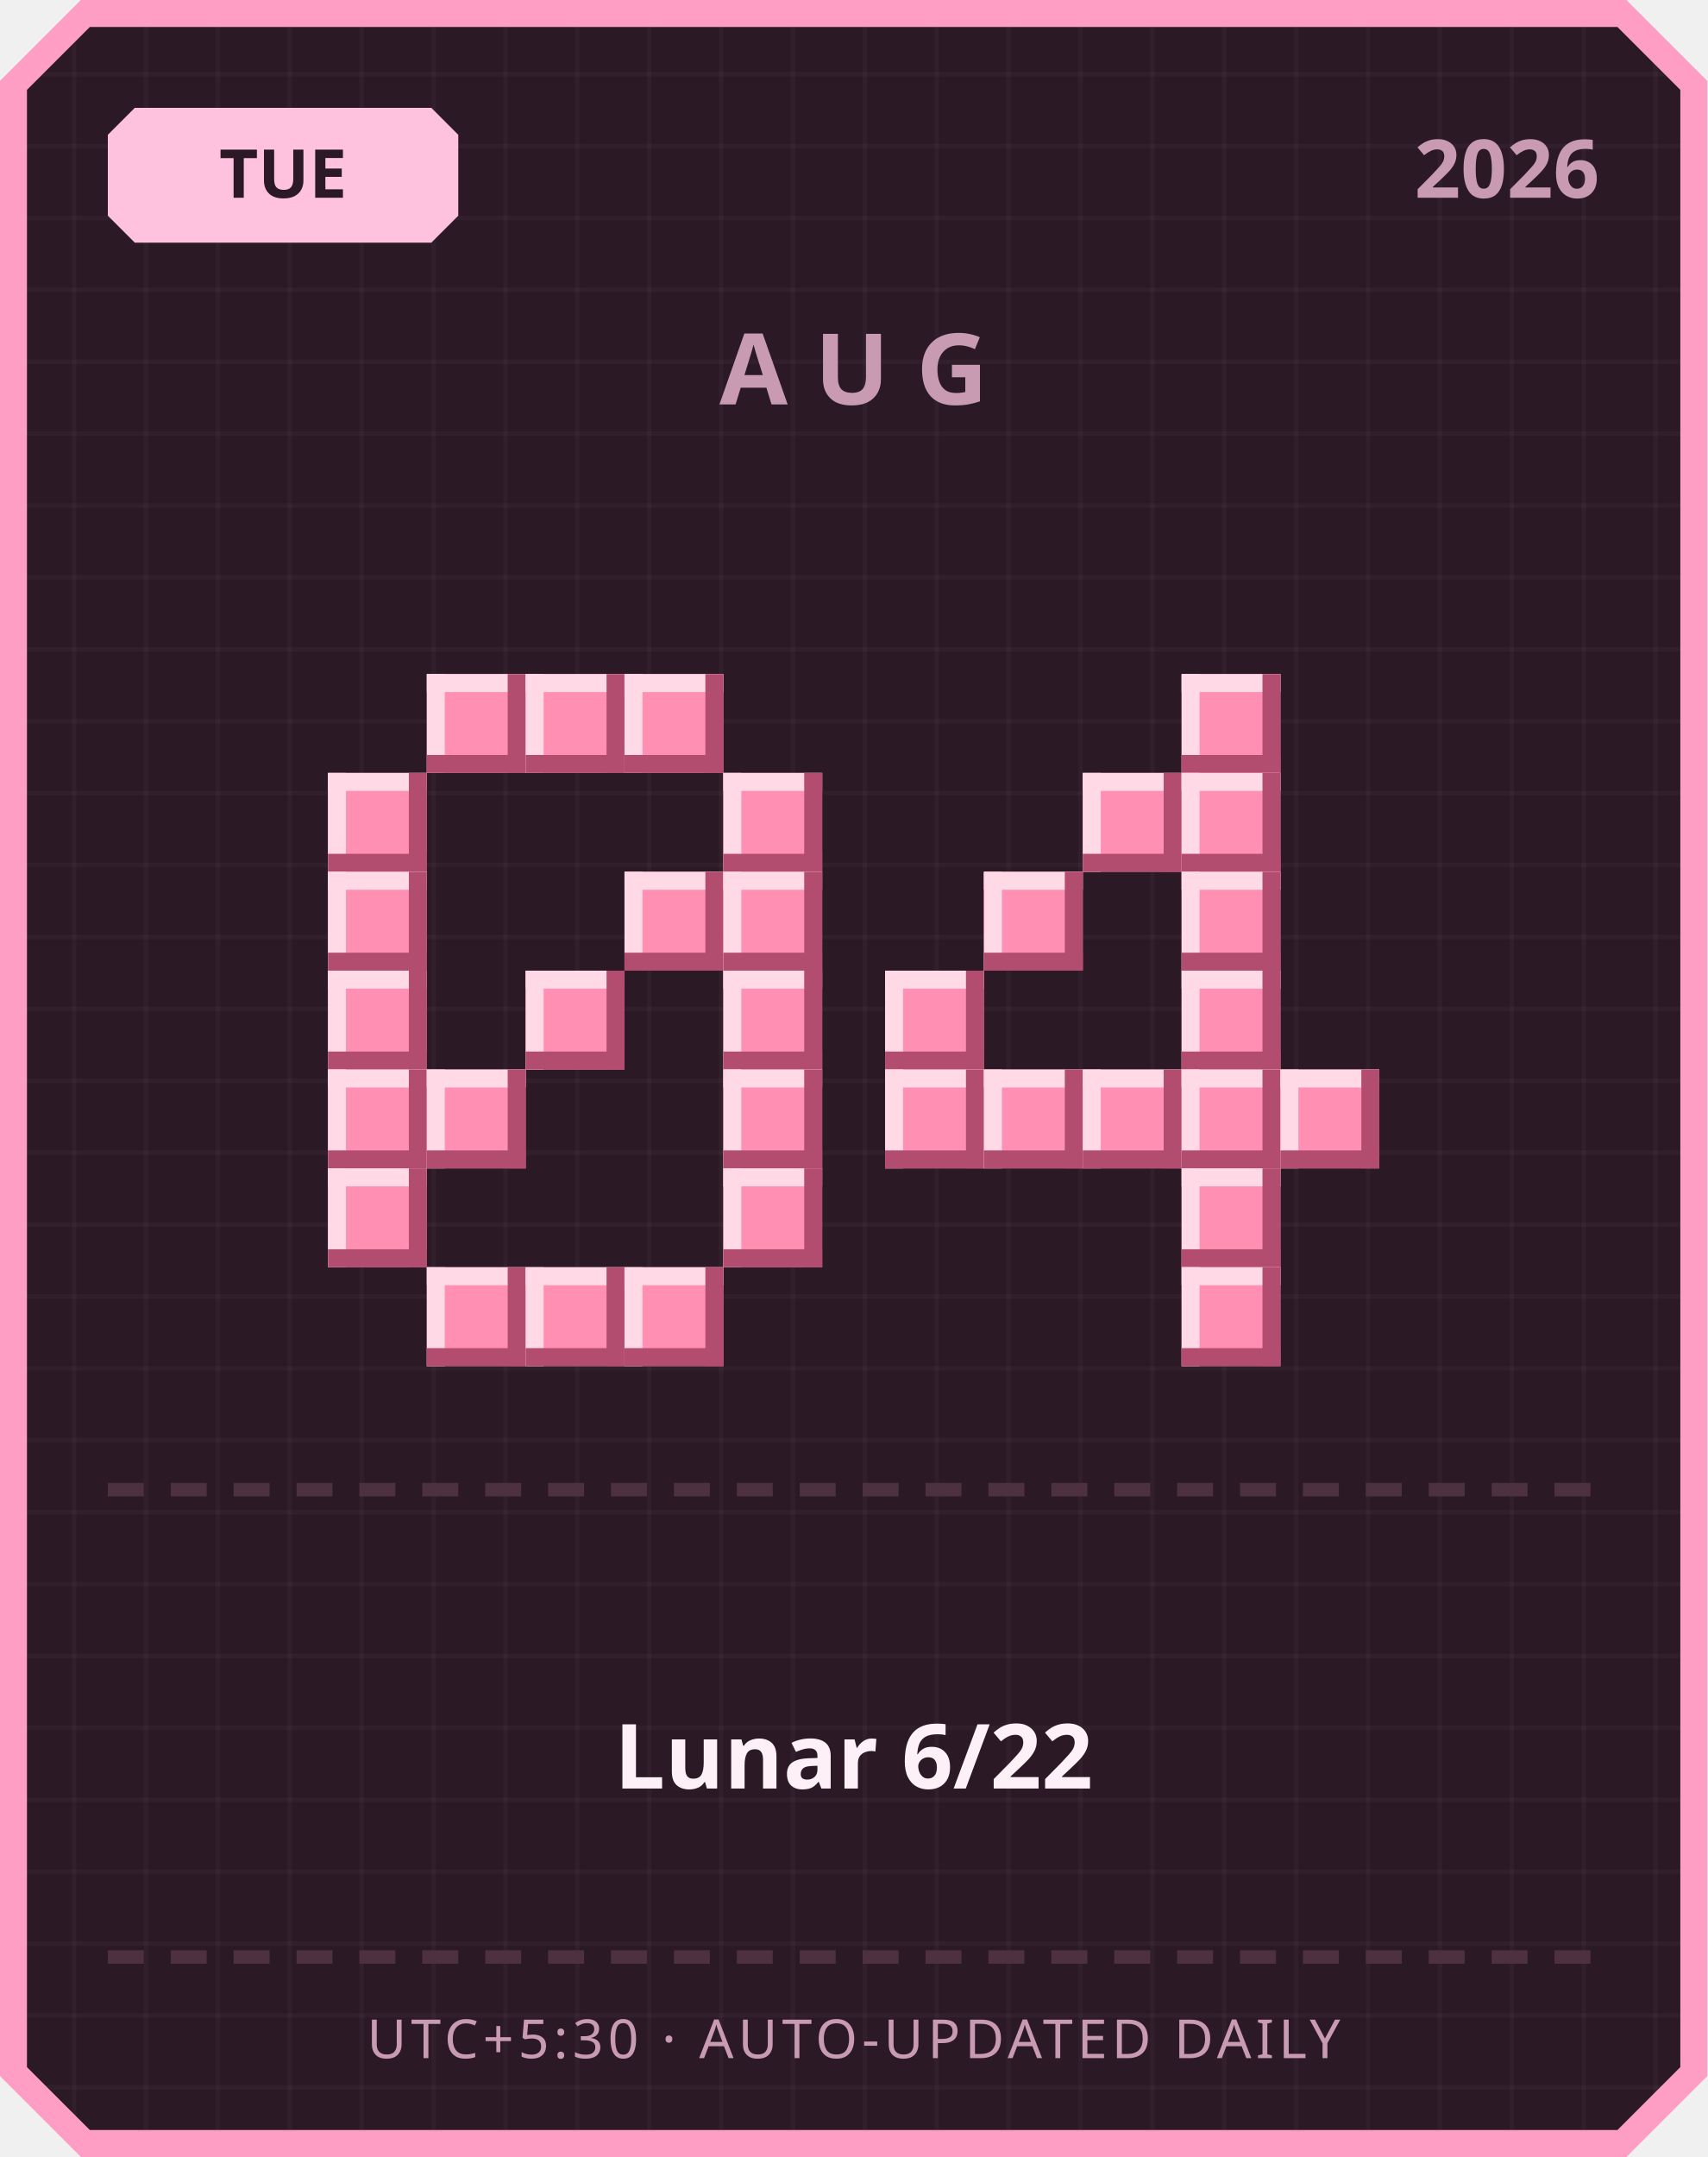
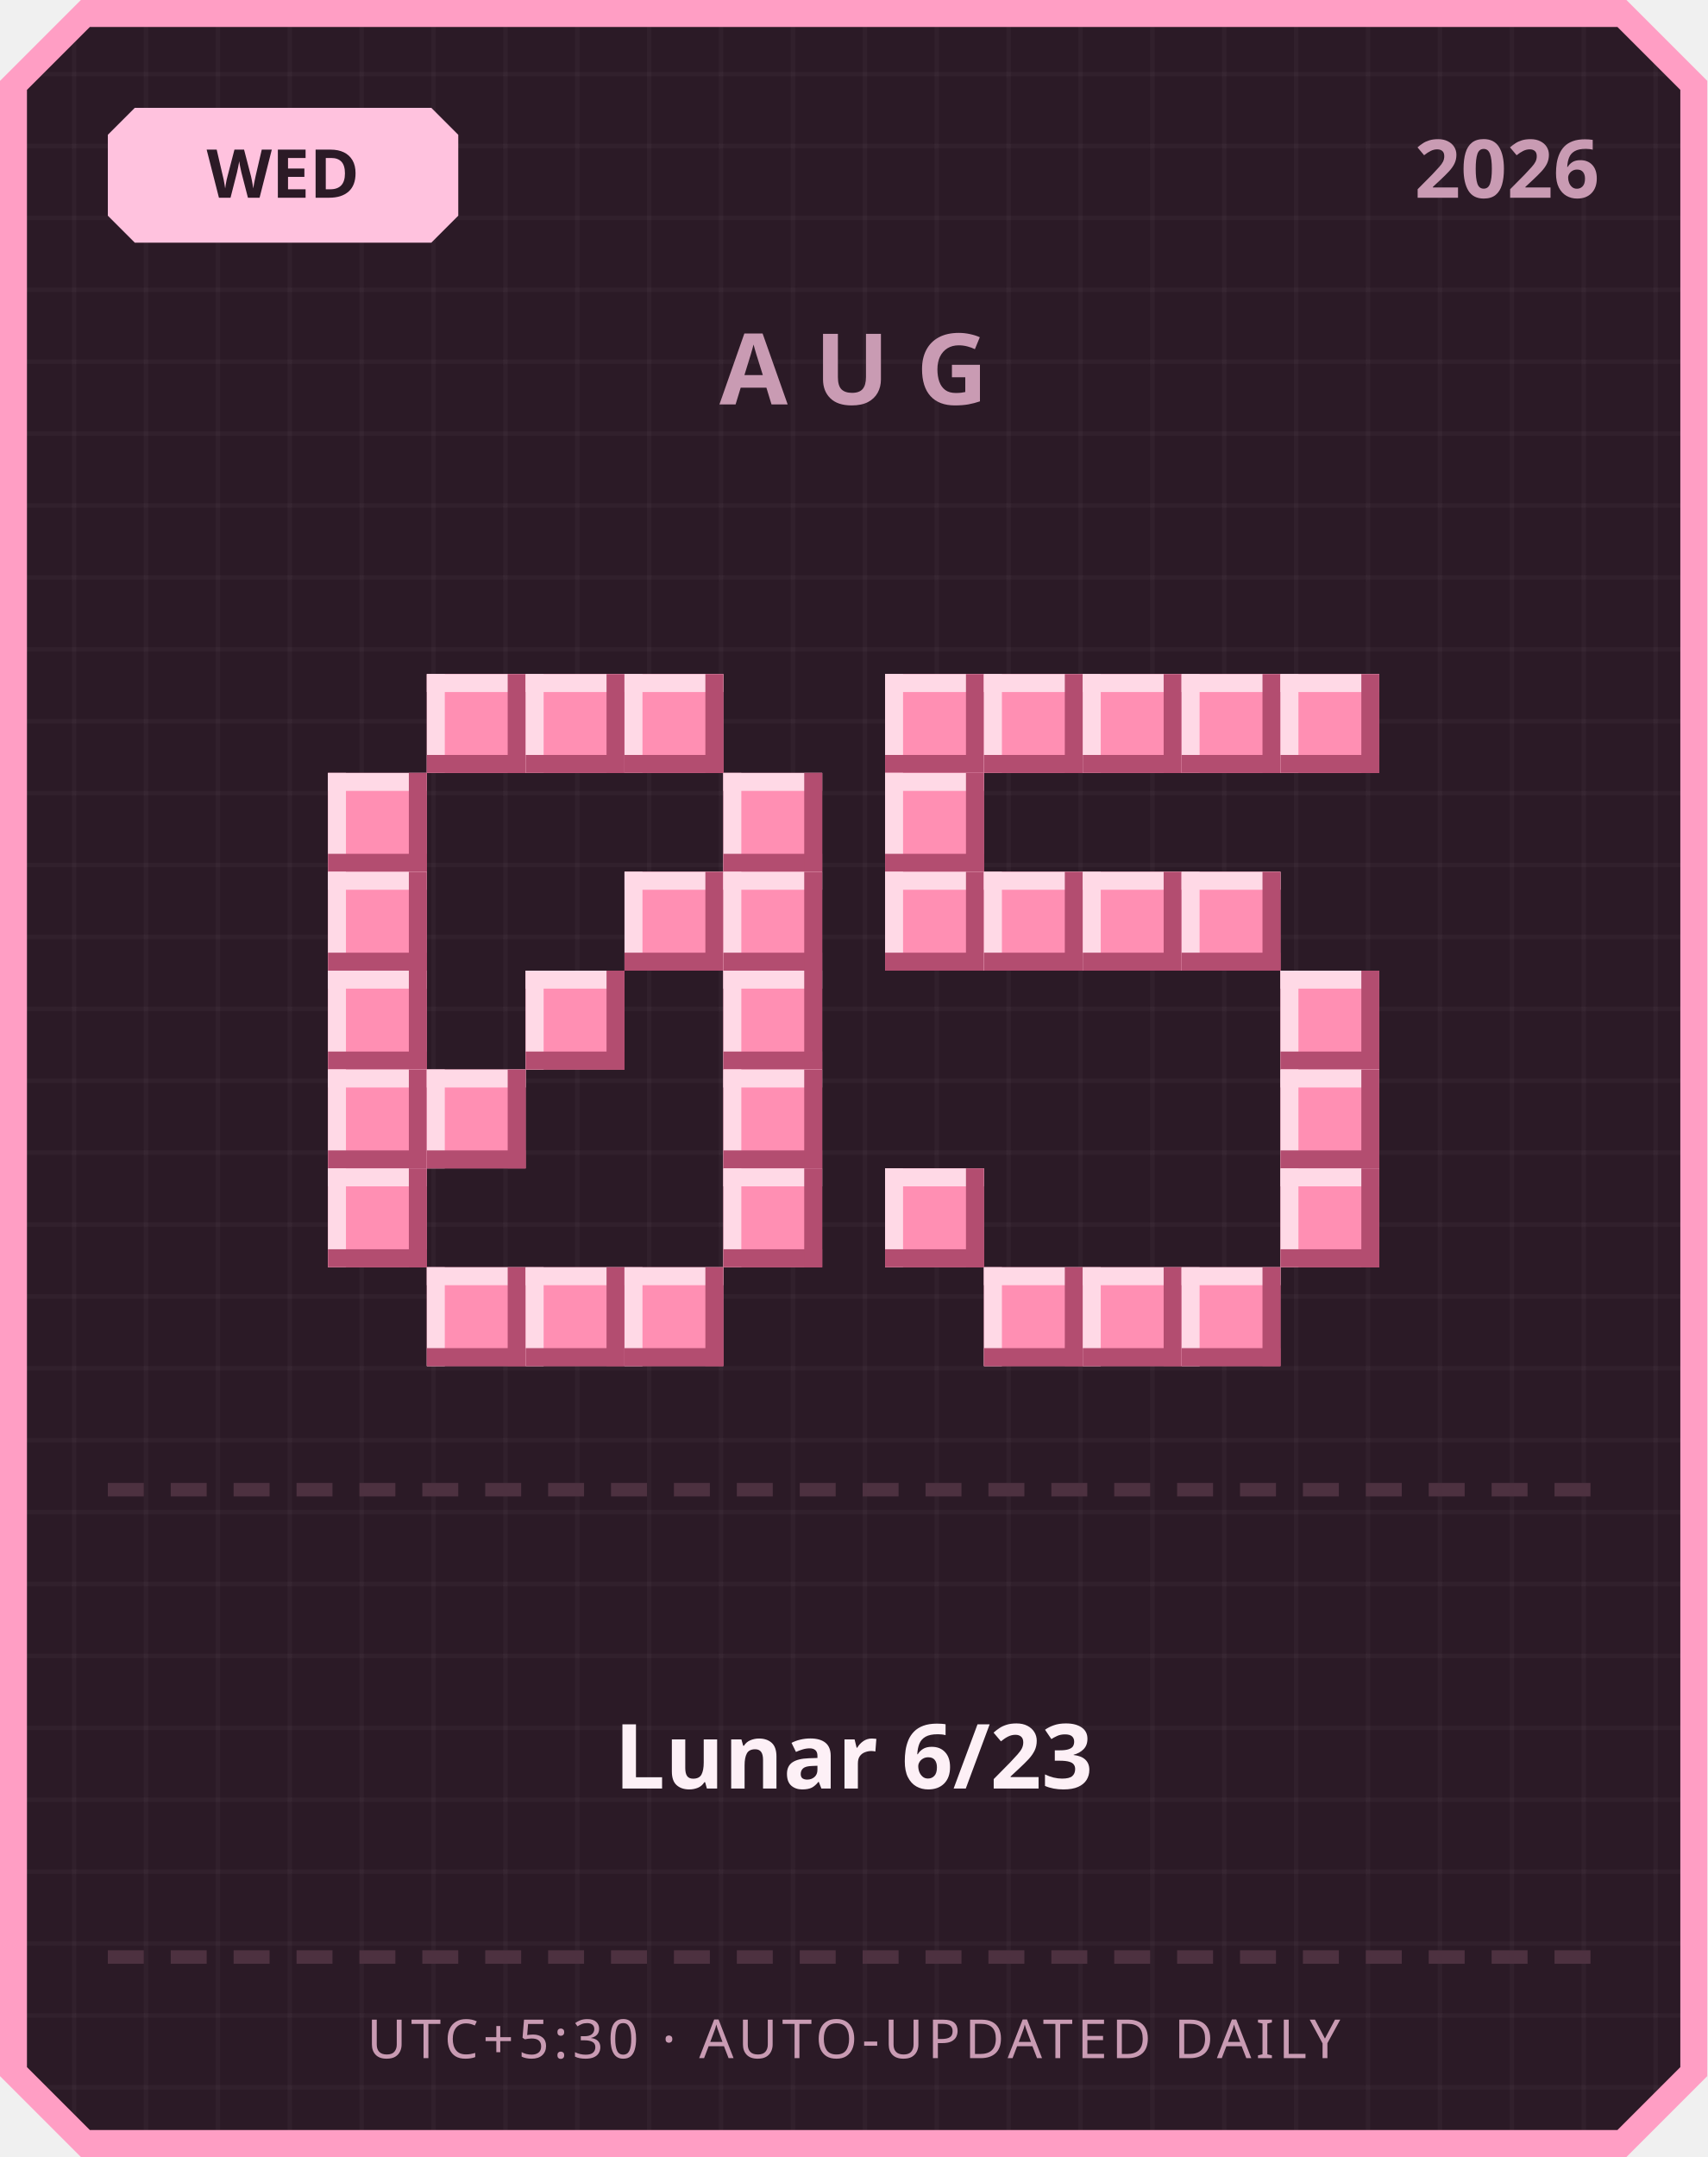
<svg xmlns="http://www.w3.org/2000/svg" width="380" height="480" viewBox="0 0 380 480">
  <defs>
    <pattern id="grid" width="16" height="16" patternUnits="userSpaceOnUse">
      <rect width="16" height="16" fill="#2b1a26" />
      <rect width="1" height="16" fill="#ffffff" opacity="0.03" />
      <rect width="16" height="1" fill="#ffffff" opacity="0.03" />
    </pattern>
  </defs>
  <path d="M 18,0 L 362,0 L 380,18 L 380,462 L 362,480 L 18,480 L 0,462 L 0,18 Z" fill="#ff9ec4" />
  <path d="M 20,6 L 360,6 L 374,20 L 374,460 L 360,474 L 20,474 L 6,460 L 6,20 Z" fill="url(#grid)" />
  <path d="M 30,24 L 96,24 L 102,30 L 102,48 L 96,54 L 30,54 L 24,48 L 24,30 Z" fill="#ffc2de" />
-   <text x="63" y="44" text-anchor="middle" font-family="'Segoe UI', sans-serif" font-size="15" font-weight="700" fill="#2b1a26">TUE</text>
+   <text x="63" y="44" text-anchor="middle" font-family="'Segoe UI', sans-serif" font-size="15" font-weight="700" fill="#2b1a26">WED</text>
  <text x="356" y="44" text-anchor="end" font-family="'Segoe UI', sans-serif" font-size="18" font-weight="700" fill="#c99bb3">2026</text>
  <text x="190" y="90" text-anchor="middle" font-family="'Segoe UI', sans-serif" font-size="22" font-weight="700" letter-spacing="6" fill="#c99bb3">AUG</text>
  <rect x="95" y="150" width="22" height="22" fill="#ff8fb3" />
  <rect x="95" y="150" width="22" height="4" fill="#ffd9e6" />
  <rect x="95" y="150" width="4" height="22" fill="#ffd9e6" />
  <rect x="95" y="168" width="22" height="4" fill="#b34d70" />
  <rect x="113" y="150" width="4" height="22" fill="#b34d70" />
  <rect x="117" y="150" width="22" height="22" fill="#ff8fb3" />
  <rect x="117" y="150" width="22" height="4" fill="#ffd9e6" />
  <rect x="117" y="150" width="4" height="22" fill="#ffd9e6" />
  <rect x="117" y="168" width="22" height="4" fill="#b34d70" />
  <rect x="135" y="150" width="4" height="22" fill="#b34d70" />
  <rect x="139" y="150" width="22" height="22" fill="#ff8fb3" />
  <rect x="139" y="150" width="22" height="4" fill="#ffd9e6" />
  <rect x="139" y="150" width="4" height="22" fill="#ffd9e6" />
  <rect x="139" y="168" width="22" height="4" fill="#b34d70" />
  <rect x="157" y="150" width="4" height="22" fill="#b34d70" />
  <rect x="73" y="172" width="22" height="22" fill="#ff8fb3" />
  <rect x="73" y="172" width="22" height="4" fill="#ffd9e6" />
  <rect x="73" y="172" width="4" height="22" fill="#ffd9e6" />
  <rect x="73" y="190" width="22" height="4" fill="#b34d70" />
  <rect x="91" y="172" width="4" height="22" fill="#b34d70" />
  <rect x="161" y="172" width="22" height="22" fill="#ff8fb3" />
  <rect x="161" y="172" width="22" height="4" fill="#ffd9e6" />
  <rect x="161" y="172" width="4" height="22" fill="#ffd9e6" />
  <rect x="161" y="190" width="22" height="4" fill="#b34d70" />
  <rect x="179" y="172" width="4" height="22" fill="#b34d70" />
  <rect x="73" y="194" width="22" height="22" fill="#ff8fb3" />
  <rect x="73" y="194" width="22" height="4" fill="#ffd9e6" />
  <rect x="73" y="194" width="4" height="22" fill="#ffd9e6" />
  <rect x="73" y="212" width="22" height="4" fill="#b34d70" />
  <rect x="91" y="194" width="4" height="22" fill="#b34d70" />
  <rect x="139" y="194" width="22" height="22" fill="#ff8fb3" />
  <rect x="139" y="194" width="22" height="4" fill="#ffd9e6" />
  <rect x="139" y="194" width="4" height="22" fill="#ffd9e6" />
  <rect x="139" y="212" width="22" height="4" fill="#b34d70" />
  <rect x="157" y="194" width="4" height="22" fill="#b34d70" />
  <rect x="161" y="194" width="22" height="22" fill="#ff8fb3" />
  <rect x="161" y="194" width="22" height="4" fill="#ffd9e6" />
  <rect x="161" y="194" width="4" height="22" fill="#ffd9e6" />
  <rect x="161" y="212" width="22" height="4" fill="#b34d70" />
  <rect x="179" y="194" width="4" height="22" fill="#b34d70" />
  <rect x="73" y="216" width="22" height="22" fill="#ff8fb3" />
  <rect x="73" y="216" width="22" height="4" fill="#ffd9e6" />
  <rect x="73" y="216" width="4" height="22" fill="#ffd9e6" />
  <rect x="73" y="234" width="22" height="4" fill="#b34d70" />
  <rect x="91" y="216" width="4" height="22" fill="#b34d70" />
  <rect x="117" y="216" width="22" height="22" fill="#ff8fb3" />
  <rect x="117" y="216" width="22" height="4" fill="#ffd9e6" />
  <rect x="117" y="216" width="4" height="22" fill="#ffd9e6" />
  <rect x="117" y="234" width="22" height="4" fill="#b34d70" />
  <rect x="135" y="216" width="4" height="22" fill="#b34d70" />
  <rect x="161" y="216" width="22" height="22" fill="#ff8fb3" />
  <rect x="161" y="216" width="22" height="4" fill="#ffd9e6" />
  <rect x="161" y="216" width="4" height="22" fill="#ffd9e6" />
  <rect x="161" y="234" width="22" height="4" fill="#b34d70" />
  <rect x="179" y="216" width="4" height="22" fill="#b34d70" />
  <rect x="73" y="238" width="22" height="22" fill="#ff8fb3" />
  <rect x="73" y="238" width="22" height="4" fill="#ffd9e6" />
  <rect x="73" y="238" width="4" height="22" fill="#ffd9e6" />
  <rect x="73" y="256" width="22" height="4" fill="#b34d70" />
  <rect x="91" y="238" width="4" height="22" fill="#b34d70" />
  <rect x="95" y="238" width="22" height="22" fill="#ff8fb3" />
  <rect x="95" y="238" width="22" height="4" fill="#ffd9e6" />
  <rect x="95" y="238" width="4" height="22" fill="#ffd9e6" />
  <rect x="95" y="256" width="22" height="4" fill="#b34d70" />
  <rect x="113" y="238" width="4" height="22" fill="#b34d70" />
  <rect x="161" y="238" width="22" height="22" fill="#ff8fb3" />
  <rect x="161" y="238" width="22" height="4" fill="#ffd9e6" />
  <rect x="161" y="238" width="4" height="22" fill="#ffd9e6" />
  <rect x="161" y="256" width="22" height="4" fill="#b34d70" />
  <rect x="179" y="238" width="4" height="22" fill="#b34d70" />
  <rect x="73" y="260" width="22" height="22" fill="#ff8fb3" />
  <rect x="73" y="260" width="22" height="4" fill="#ffd9e6" />
  <rect x="73" y="260" width="4" height="22" fill="#ffd9e6" />
  <rect x="73" y="278" width="22" height="4" fill="#b34d70" />
  <rect x="91" y="260" width="4" height="22" fill="#b34d70" />
  <rect x="161" y="260" width="22" height="22" fill="#ff8fb3" />
  <rect x="161" y="260" width="22" height="4" fill="#ffd9e6" />
  <rect x="161" y="260" width="4" height="22" fill="#ffd9e6" />
  <rect x="161" y="278" width="22" height="4" fill="#b34d70" />
  <rect x="179" y="260" width="4" height="22" fill="#b34d70" />
  <rect x="95" y="282" width="22" height="22" fill="#ff8fb3" />
  <rect x="95" y="282" width="22" height="4" fill="#ffd9e6" />
  <rect x="95" y="282" width="4" height="22" fill="#ffd9e6" />
  <rect x="95" y="300" width="22" height="4" fill="#b34d70" />
  <rect x="113" y="282" width="4" height="22" fill="#b34d70" />
  <rect x="117" y="282" width="22" height="22" fill="#ff8fb3" />
  <rect x="117" y="282" width="22" height="4" fill="#ffd9e6" />
  <rect x="117" y="282" width="4" height="22" fill="#ffd9e6" />
  <rect x="117" y="300" width="22" height="4" fill="#b34d70" />
  <rect x="135" y="282" width="4" height="22" fill="#b34d70" />
  <rect x="139" y="282" width="22" height="22" fill="#ff8fb3" />
  <rect x="139" y="282" width="22" height="4" fill="#ffd9e6" />
  <rect x="139" y="282" width="4" height="22" fill="#ffd9e6" />
  <rect x="139" y="300" width="22" height="4" fill="#b34d70" />
  <rect x="157" y="282" width="4" height="22" fill="#b34d70" />
+   <rect x="197" y="150" width="22" height="22" fill="#ff8fb3" />
+   <rect x="197" y="150" width="22" height="4" fill="#ffd9e6" />
+   <rect x="197" y="150" width="4" height="22" fill="#ffd9e6" />
+   <rect x="197" y="168" width="22" height="4" fill="#b34d70" />
+   <rect x="215" y="150" width="4" height="22" fill="#b34d70" />
+   <rect x="219" y="150" width="22" height="22" fill="#ff8fb3" />
+   <rect x="219" y="150" width="22" height="4" fill="#ffd9e6" />
+   <rect x="219" y="150" width="4" height="22" fill="#ffd9e6" />
+   <rect x="219" y="168" width="22" height="4" fill="#b34d70" />
+   <rect x="237" y="150" width="4" height="22" fill="#b34d70" />
+   <rect x="241" y="150" width="22" height="22" fill="#ff8fb3" />
+   <rect x="241" y="150" width="22" height="4" fill="#ffd9e6" />
+   <rect x="241" y="150" width="4" height="22" fill="#ffd9e6" />
+   <rect x="241" y="168" width="22" height="4" fill="#b34d70" />
+   <rect x="259" y="150" width="4" height="22" fill="#b34d70" />
  <rect x="263" y="150" width="22" height="22" fill="#ff8fb3" />
  <rect x="263" y="150" width="22" height="4" fill="#ffd9e6" />
  <rect x="263" y="150" width="4" height="22" fill="#ffd9e6" />
  <rect x="263" y="168" width="22" height="4" fill="#b34d70" />
  <rect x="281" y="150" width="4" height="22" fill="#b34d70" />
-   <rect x="241" y="172" width="22" height="22" fill="#ff8fb3" />
-   <rect x="241" y="172" width="22" height="4" fill="#ffd9e6" />
-   <rect x="241" y="172" width="4" height="22" fill="#ffd9e6" />
-   <rect x="241" y="190" width="22" height="4" fill="#b34d70" />
-   <rect x="259" y="172" width="4" height="22" fill="#b34d70" />
-   <rect x="263" y="172" width="22" height="22" fill="#ff8fb3" />
-   <rect x="263" y="172" width="22" height="4" fill="#ffd9e6" />
-   <rect x="263" y="172" width="4" height="22" fill="#ffd9e6" />
-   <rect x="263" y="190" width="22" height="4" fill="#b34d70" />
-   <rect x="281" y="172" width="4" height="22" fill="#b34d70" />
+   <rect x="285" y="150" width="22" height="22" fill="#ff8fb3" />
+   <rect x="285" y="150" width="22" height="4" fill="#ffd9e6" />
+   <rect x="285" y="150" width="4" height="22" fill="#ffd9e6" />
+   <rect x="285" y="168" width="22" height="4" fill="#b34d70" />
+   <rect x="303" y="150" width="4" height="22" fill="#b34d70" />
+   <rect x="197" y="172" width="22" height="22" fill="#ff8fb3" />
+   <rect x="197" y="172" width="22" height="4" fill="#ffd9e6" />
+   <rect x="197" y="172" width="4" height="22" fill="#ffd9e6" />
+   <rect x="197" y="190" width="22" height="4" fill="#b34d70" />
+   <rect x="215" y="172" width="4" height="22" fill="#b34d70" />
+   <rect x="197" y="194" width="22" height="22" fill="#ff8fb3" />
+   <rect x="197" y="194" width="22" height="4" fill="#ffd9e6" />
+   <rect x="197" y="194" width="4" height="22" fill="#ffd9e6" />
+   <rect x="197" y="212" width="22" height="4" fill="#b34d70" />
+   <rect x="215" y="194" width="4" height="22" fill="#b34d70" />
  <rect x="219" y="194" width="22" height="22" fill="#ff8fb3" />
  <rect x="219" y="194" width="22" height="4" fill="#ffd9e6" />
  <rect x="219" y="194" width="4" height="22" fill="#ffd9e6" />
  <rect x="219" y="212" width="22" height="4" fill="#b34d70" />
  <rect x="237" y="194" width="4" height="22" fill="#b34d70" />
+   <rect x="241" y="194" width="22" height="22" fill="#ff8fb3" />
+   <rect x="241" y="194" width="22" height="4" fill="#ffd9e6" />
+   <rect x="241" y="194" width="4" height="22" fill="#ffd9e6" />
+   <rect x="241" y="212" width="22" height="4" fill="#b34d70" />
+   <rect x="259" y="194" width="4" height="22" fill="#b34d70" />
  <rect x="263" y="194" width="22" height="22" fill="#ff8fb3" />
  <rect x="263" y="194" width="22" height="4" fill="#ffd9e6" />
  <rect x="263" y="194" width="4" height="22" fill="#ffd9e6" />
  <rect x="263" y="212" width="22" height="4" fill="#b34d70" />
  <rect x="281" y="194" width="4" height="22" fill="#b34d70" />
-   <rect x="197" y="216" width="22" height="22" fill="#ff8fb3" />
-   <rect x="197" y="216" width="22" height="4" fill="#ffd9e6" />
-   <rect x="197" y="216" width="4" height="22" fill="#ffd9e6" />
-   <rect x="197" y="234" width="22" height="4" fill="#b34d70" />
-   <rect x="215" y="216" width="4" height="22" fill="#b34d70" />
-   <rect x="263" y="216" width="22" height="22" fill="#ff8fb3" />
-   <rect x="263" y="216" width="22" height="4" fill="#ffd9e6" />
-   <rect x="263" y="216" width="4" height="22" fill="#ffd9e6" />
-   <rect x="263" y="234" width="22" height="4" fill="#b34d70" />
-   <rect x="281" y="216" width="4" height="22" fill="#b34d70" />
-   <rect x="197" y="238" width="22" height="22" fill="#ff8fb3" />
-   <rect x="197" y="238" width="22" height="4" fill="#ffd9e6" />
-   <rect x="197" y="238" width="4" height="22" fill="#ffd9e6" />
-   <rect x="197" y="256" width="22" height="4" fill="#b34d70" />
-   <rect x="215" y="238" width="4" height="22" fill="#b34d70" />
-   <rect x="219" y="238" width="22" height="22" fill="#ff8fb3" />
-   <rect x="219" y="238" width="22" height="4" fill="#ffd9e6" />
-   <rect x="219" y="238" width="4" height="22" fill="#ffd9e6" />
-   <rect x="219" y="256" width="22" height="4" fill="#b34d70" />
-   <rect x="237" y="238" width="4" height="22" fill="#b34d70" />
-   <rect x="241" y="238" width="22" height="22" fill="#ff8fb3" />
-   <rect x="241" y="238" width="22" height="4" fill="#ffd9e6" />
-   <rect x="241" y="238" width="4" height="22" fill="#ffd9e6" />
-   <rect x="241" y="256" width="22" height="4" fill="#b34d70" />
-   <rect x="259" y="238" width="4" height="22" fill="#b34d70" />
-   <rect x="263" y="238" width="22" height="22" fill="#ff8fb3" />
-   <rect x="263" y="238" width="22" height="4" fill="#ffd9e6" />
-   <rect x="263" y="238" width="4" height="22" fill="#ffd9e6" />
-   <rect x="263" y="256" width="22" height="4" fill="#b34d70" />
-   <rect x="281" y="238" width="4" height="22" fill="#b34d70" />
+   <rect x="285" y="216" width="22" height="22" fill="#ff8fb3" />
+   <rect x="285" y="216" width="22" height="4" fill="#ffd9e6" />
+   <rect x="285" y="216" width="4" height="22" fill="#ffd9e6" />
+   <rect x="285" y="234" width="22" height="4" fill="#b34d70" />
+   <rect x="303" y="216" width="4" height="22" fill="#b34d70" />
  <rect x="285" y="238" width="22" height="22" fill="#ff8fb3" />
  <rect x="285" y="238" width="22" height="4" fill="#ffd9e6" />
  <rect x="285" y="238" width="4" height="22" fill="#ffd9e6" />
  <rect x="285" y="256" width="22" height="4" fill="#b34d70" />
  <rect x="303" y="238" width="4" height="22" fill="#b34d70" />
-   <rect x="263" y="260" width="22" height="22" fill="#ff8fb3" />
-   <rect x="263" y="260" width="22" height="4" fill="#ffd9e6" />
-   <rect x="263" y="260" width="4" height="22" fill="#ffd9e6" />
-   <rect x="263" y="278" width="22" height="4" fill="#b34d70" />
-   <rect x="281" y="260" width="4" height="22" fill="#b34d70" />
+   <rect x="197" y="260" width="22" height="22" fill="#ff8fb3" />
+   <rect x="197" y="260" width="22" height="4" fill="#ffd9e6" />
+   <rect x="197" y="260" width="4" height="22" fill="#ffd9e6" />
+   <rect x="197" y="278" width="22" height="4" fill="#b34d70" />
+   <rect x="215" y="260" width="4" height="22" fill="#b34d70" />
+   <rect x="285" y="260" width="22" height="22" fill="#ff8fb3" />
+   <rect x="285" y="260" width="22" height="4" fill="#ffd9e6" />
+   <rect x="285" y="260" width="4" height="22" fill="#ffd9e6" />
+   <rect x="285" y="278" width="22" height="4" fill="#b34d70" />
+   <rect x="303" y="260" width="4" height="22" fill="#b34d70" />
+   <rect x="219" y="282" width="22" height="22" fill="#ff8fb3" />
+   <rect x="219" y="282" width="22" height="4" fill="#ffd9e6" />
+   <rect x="219" y="282" width="4" height="22" fill="#ffd9e6" />
+   <rect x="219" y="300" width="22" height="4" fill="#b34d70" />
+   <rect x="237" y="282" width="4" height="22" fill="#b34d70" />
+   <rect x="241" y="282" width="22" height="22" fill="#ff8fb3" />
+   <rect x="241" y="282" width="22" height="4" fill="#ffd9e6" />
+   <rect x="241" y="282" width="4" height="22" fill="#ffd9e6" />
+   <rect x="241" y="300" width="22" height="4" fill="#b34d70" />
+   <rect x="259" y="282" width="4" height="22" fill="#b34d70" />
  <rect x="263" y="282" width="22" height="22" fill="#ff8fb3" />
  <rect x="263" y="282" width="22" height="4" fill="#ffd9e6" />
  <rect x="263" y="282" width="4" height="22" fill="#ffd9e6" />
  <rect x="263" y="300" width="22" height="4" fill="#b34d70" />
  <rect x="281" y="282" width="4" height="22" fill="#b34d70" />
  <rect x="24" y="330" width="8" height="3" fill="#4d3140" />
  <rect x="38" y="330" width="8" height="3" fill="#4d3140" />
  <rect x="52" y="330" width="8" height="3" fill="#4d3140" />
  <rect x="66" y="330" width="8" height="3" fill="#4d3140" />
  <rect x="80" y="330" width="8" height="3" fill="#4d3140" />
  <rect x="94" y="330" width="8" height="3" fill="#4d3140" />
  <rect x="108" y="330" width="8" height="3" fill="#4d3140" />
  <rect x="122" y="330" width="8" height="3" fill="#4d3140" />
  <rect x="136" y="330" width="8" height="3" fill="#4d3140" />
  <rect x="150" y="330" width="8" height="3" fill="#4d3140" />
  <rect x="164" y="330" width="8" height="3" fill="#4d3140" />
  <rect x="178" y="330" width="8" height="3" fill="#4d3140" />
  <rect x="192" y="330" width="8" height="3" fill="#4d3140" />
  <rect x="206" y="330" width="8" height="3" fill="#4d3140" />
  <rect x="220" y="330" width="8" height="3" fill="#4d3140" />
  <rect x="234" y="330" width="8" height="3" fill="#4d3140" />
  <rect x="248" y="330" width="8" height="3" fill="#4d3140" />
  <rect x="262" y="330" width="8" height="3" fill="#4d3140" />
  <rect x="276" y="330" width="8" height="3" fill="#4d3140" />
  <rect x="290" y="330" width="8" height="3" fill="#4d3140" />
  <rect x="304" y="330" width="8" height="3" fill="#4d3140" />
  <rect x="318" y="330" width="8" height="3" fill="#4d3140" />
  <rect x="332" y="330" width="8" height="3" fill="#4d3140" />
  <rect x="346" y="330" width="8" height="3" fill="#4d3140" />
-   <text x="190" y="398" text-anchor="middle" font-family="'Segoe UI', 'Microsoft JhengHei', sans-serif" font-size="20" font-weight="700" fill="#fdf0f6">Lunar 6/22</text>
+   <text x="190" y="398" text-anchor="middle" font-family="'Segoe UI', 'Microsoft JhengHei', sans-serif" font-size="20" font-weight="700" fill="#fdf0f6">Lunar 6/23</text>
  <rect x="24" y="434" width="8" height="3" fill="#4d3140" />
  <rect x="38" y="434" width="8" height="3" fill="#4d3140" />
  <rect x="52" y="434" width="8" height="3" fill="#4d3140" />
  <rect x="66" y="434" width="8" height="3" fill="#4d3140" />
  <rect x="80" y="434" width="8" height="3" fill="#4d3140" />
  <rect x="94" y="434" width="8" height="3" fill="#4d3140" />
  <rect x="108" y="434" width="8" height="3" fill="#4d3140" />
  <rect x="122" y="434" width="8" height="3" fill="#4d3140" />
  <rect x="136" y="434" width="8" height="3" fill="#4d3140" />
  <rect x="150" y="434" width="8" height="3" fill="#4d3140" />
  <rect x="164" y="434" width="8" height="3" fill="#4d3140" />
  <rect x="178" y="434" width="8" height="3" fill="#4d3140" />
  <rect x="192" y="434" width="8" height="3" fill="#4d3140" />
  <rect x="206" y="434" width="8" height="3" fill="#4d3140" />
  <rect x="220" y="434" width="8" height="3" fill="#4d3140" />
  <rect x="234" y="434" width="8" height="3" fill="#4d3140" />
  <rect x="248" y="434" width="8" height="3" fill="#4d3140" />
  <rect x="262" y="434" width="8" height="3" fill="#4d3140" />
  <rect x="276" y="434" width="8" height="3" fill="#4d3140" />
  <rect x="290" y="434" width="8" height="3" fill="#4d3140" />
  <rect x="304" y="434" width="8" height="3" fill="#4d3140" />
  <rect x="318" y="434" width="8" height="3" fill="#4d3140" />
  <rect x="332" y="434" width="8" height="3" fill="#4d3140" />
  <rect x="346" y="434" width="8" height="3" fill="#4d3140" />
  <text x="190" y="458" text-anchor="middle" font-family="'Segoe UI', sans-serif" font-size="12" letter-spacing="1" fill="#c99bb3">UTC+5:30 · AUTO-UPDATED DAILY</text>
</svg>
